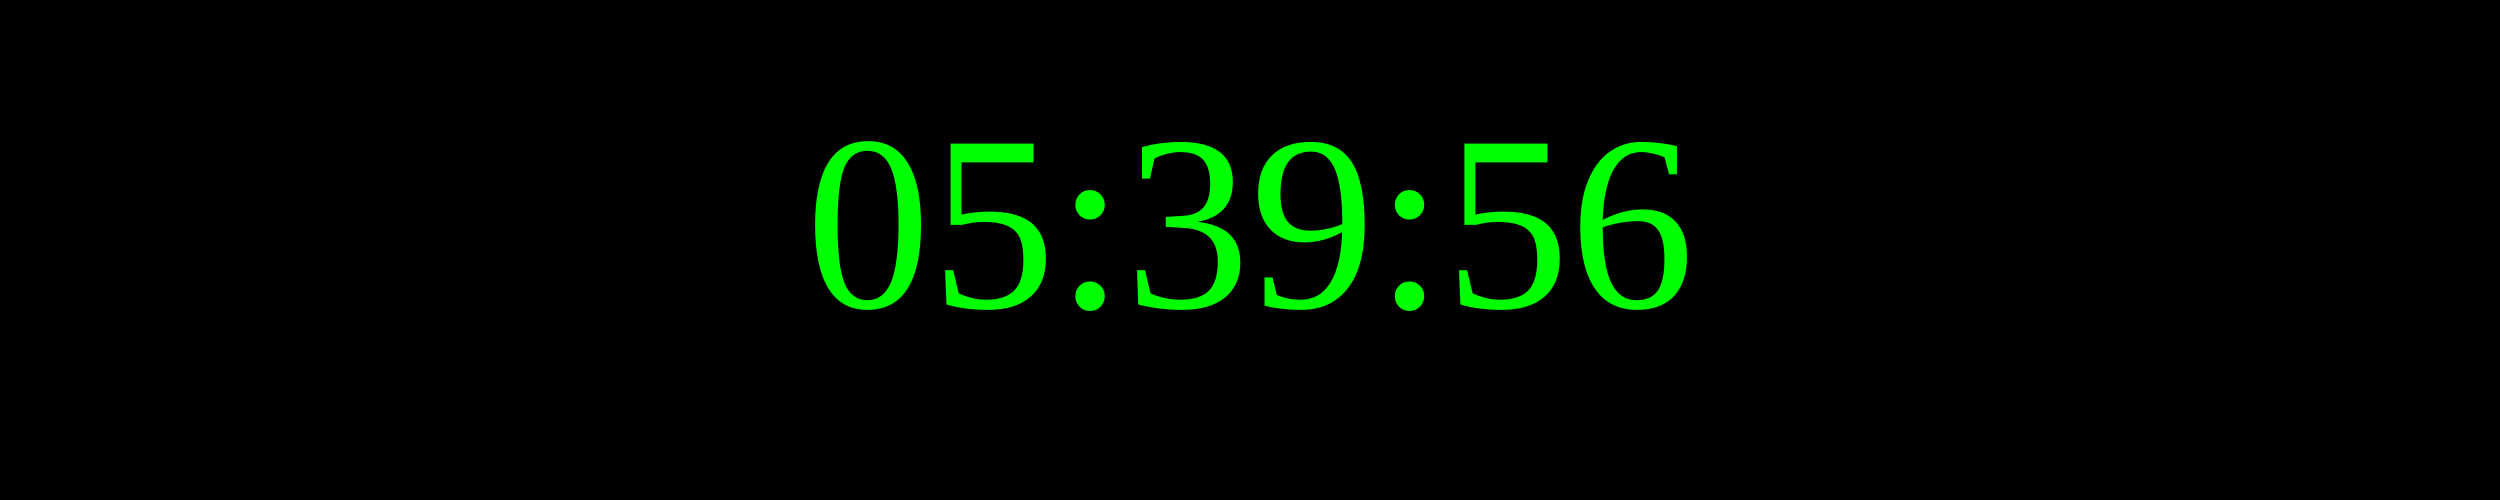
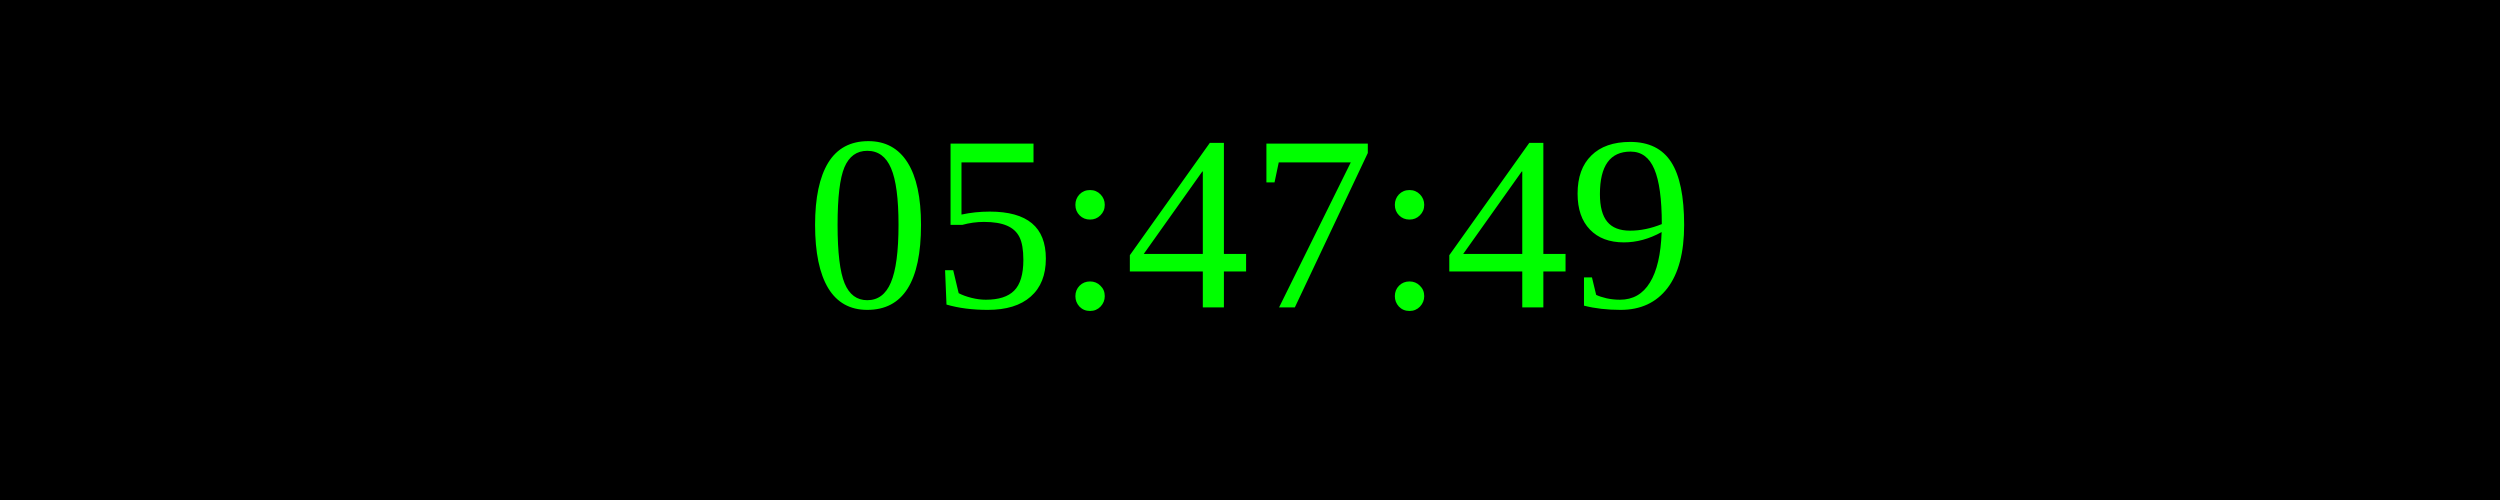
<svg xmlns="http://www.w3.org/2000/svg" width="250" height="50">
  <rect width="100%" height="100%" fill="black" />
  <text x="50%" y="50%" font-size="25" fill="lime" text-anchor="middle" dominant-baseline="middle">
- 05:39:56
+ 05:47:49
</text>
</svg>
